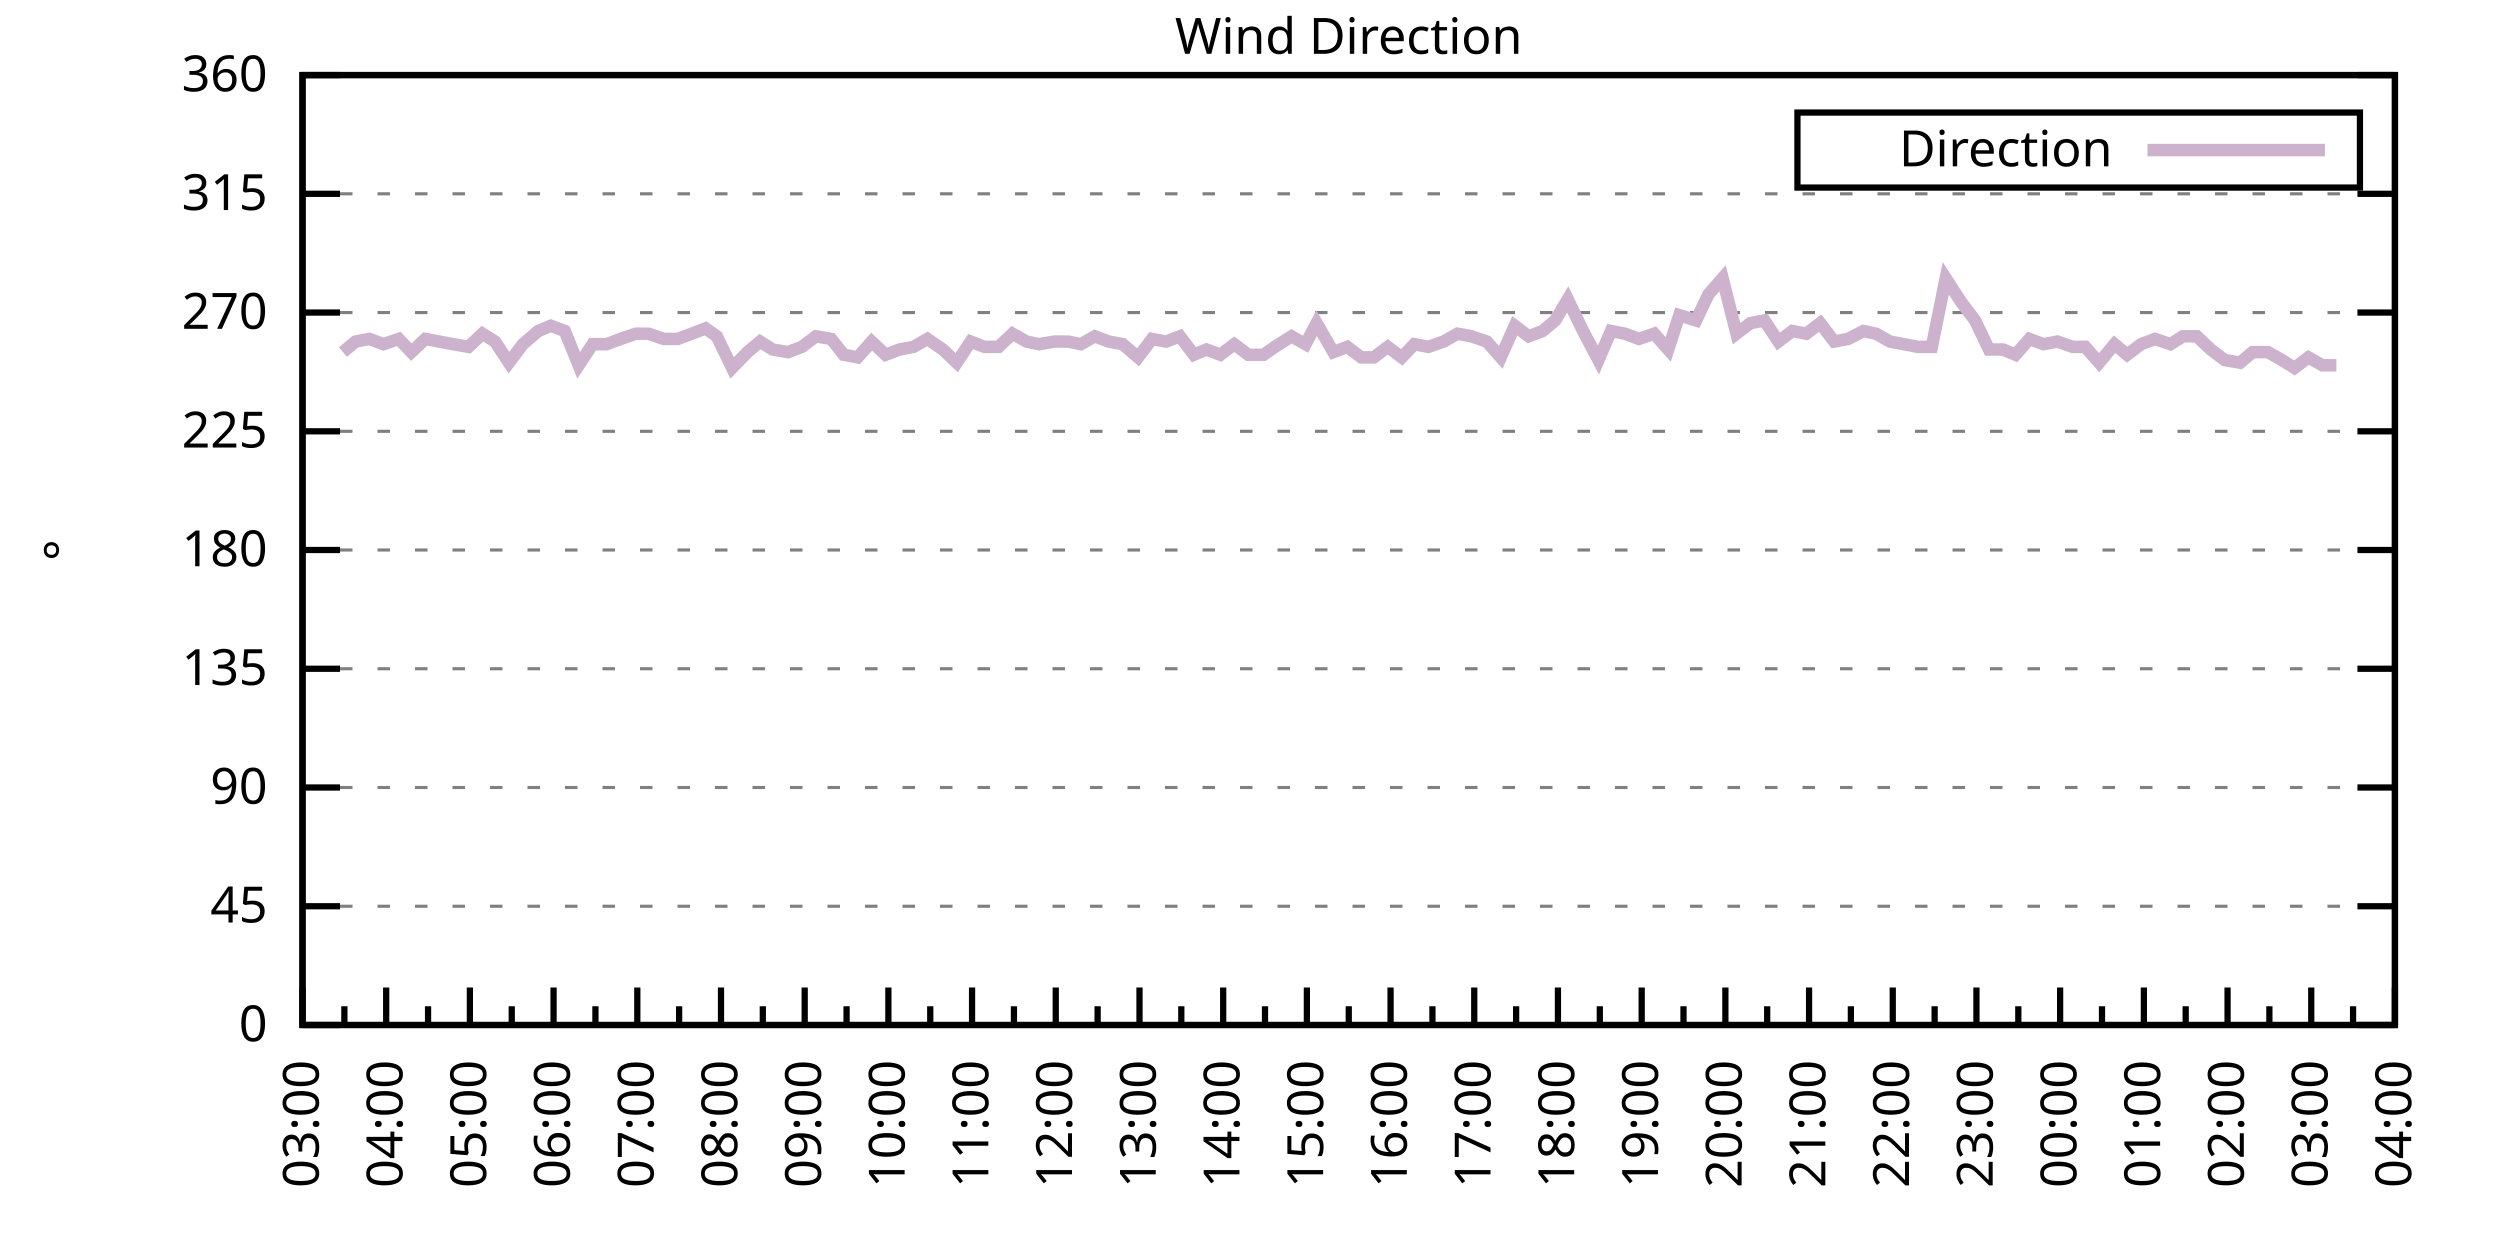
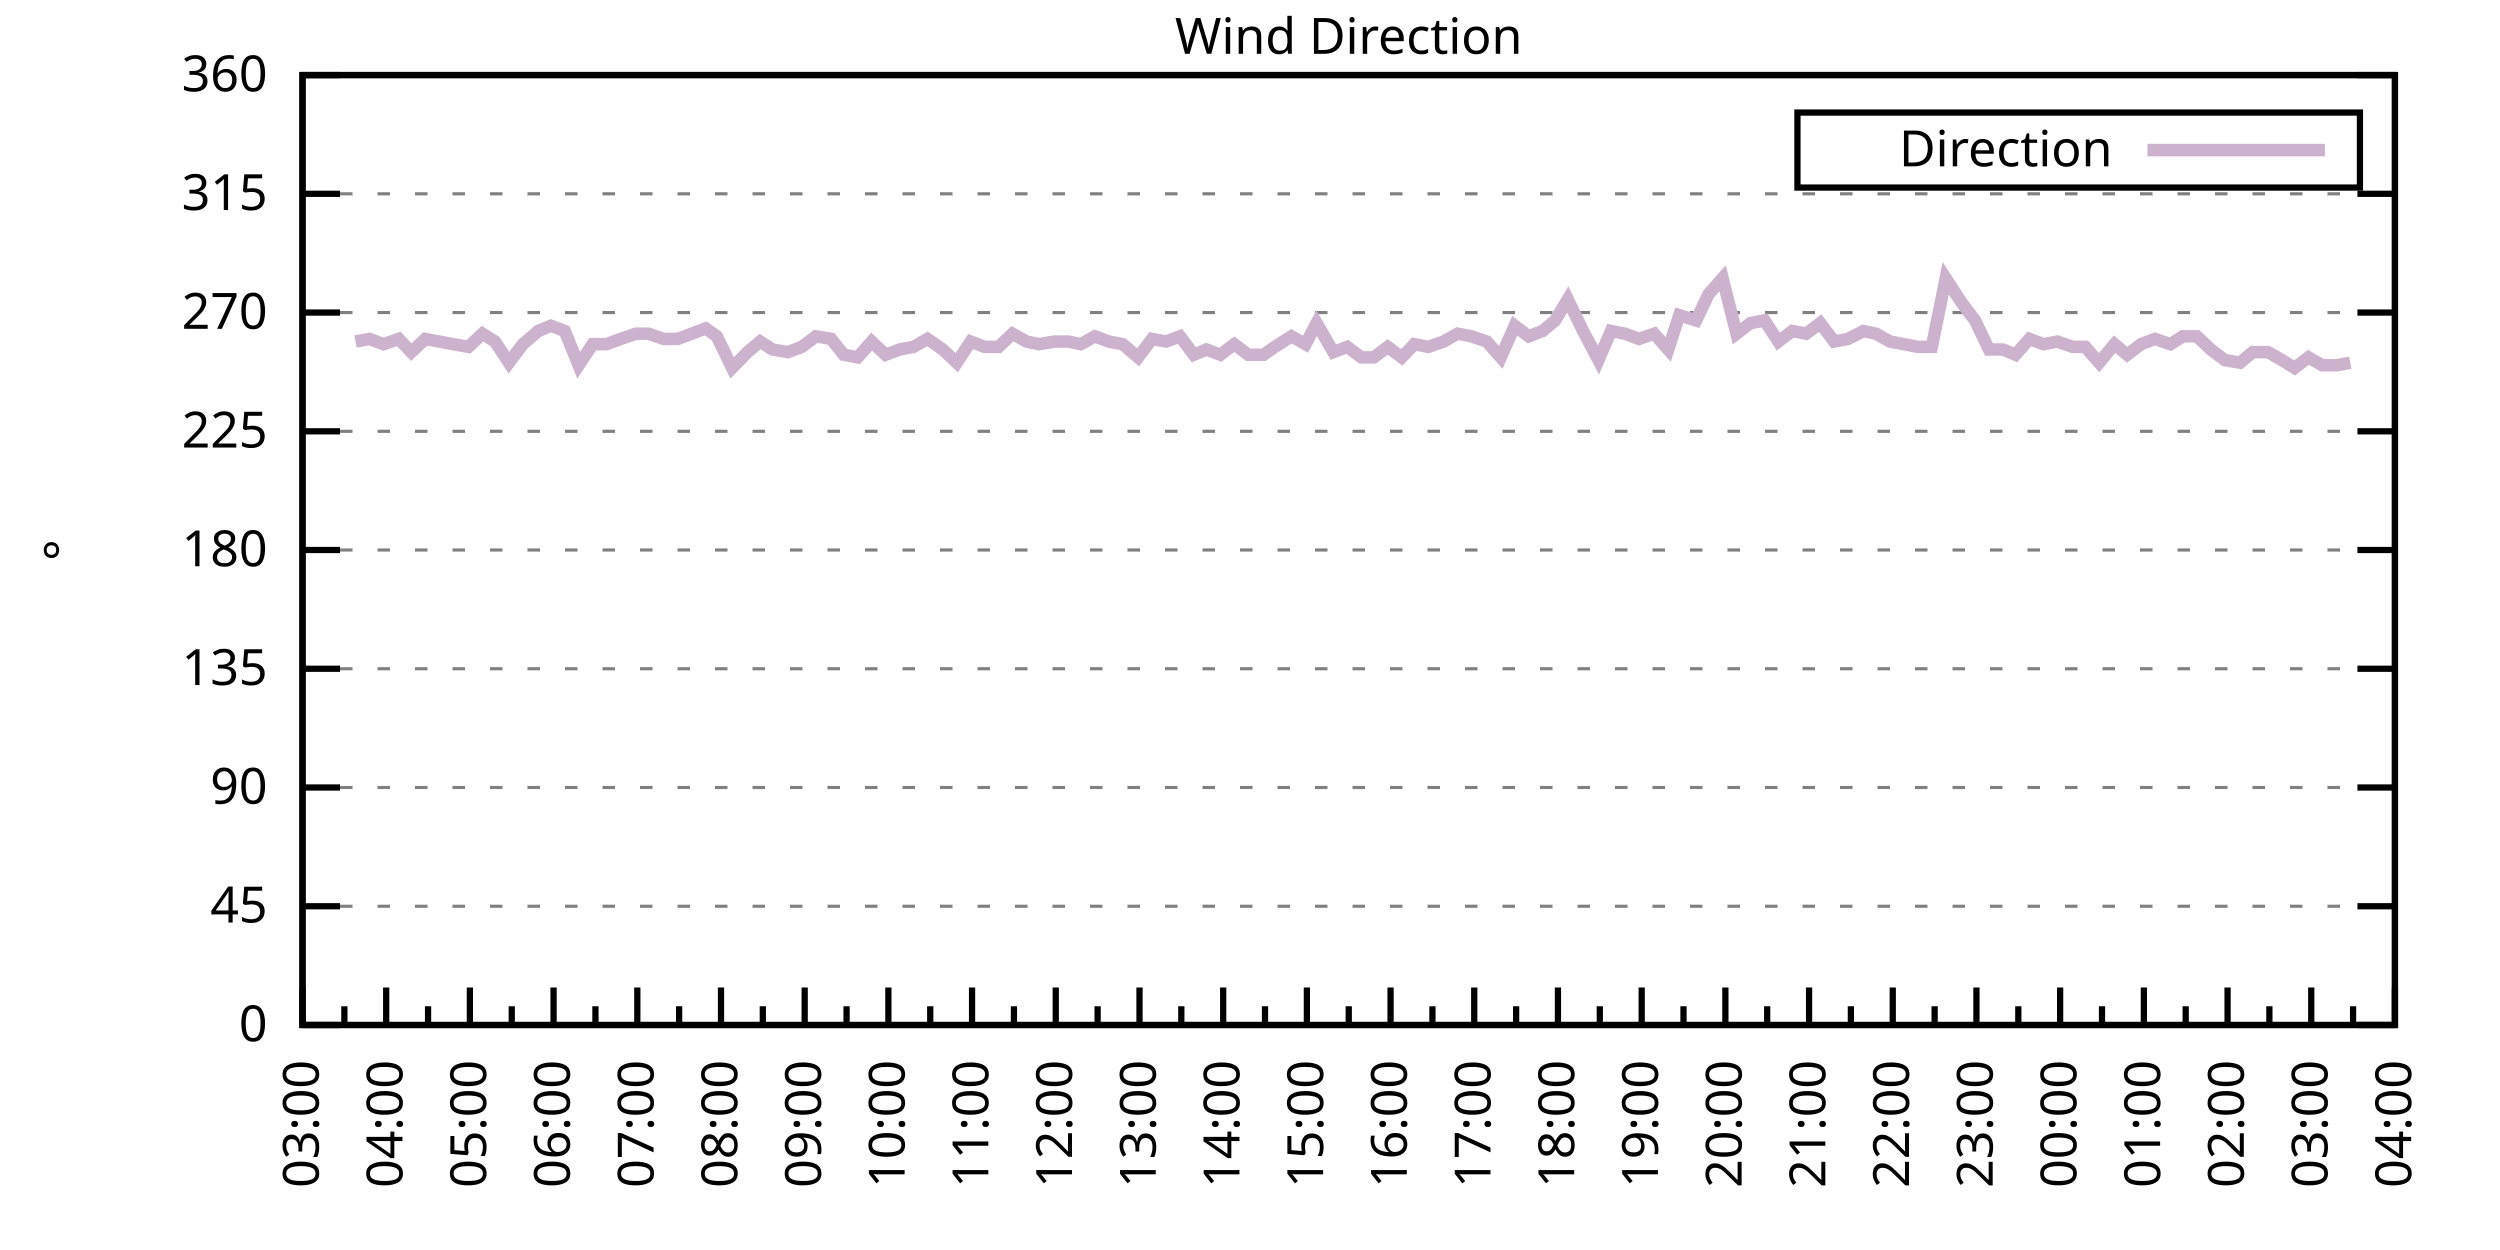
<svg xmlns="http://www.w3.org/2000/svg" xmlns:xlink="http://www.w3.org/1999/xlink" width="400" height="200" viewBox="0 0 400 200">
  <g id="gnuplot_canvas">
    <rect x="0" y="0" width="400" height="200" fill="none" />
    <defs>
      <circle id="gpDot" r="0.5" stroke-width="0.5" stroke="currentColor" />
      <path id="gpPt0" stroke-width="0.333" stroke="currentColor" d="M-1,0 h2 M0,-1 v2" />
      <path id="gpPt1" stroke-width="0.333" stroke="currentColor" d="M-1,-1 L1,1 M1,-1 L-1,1" />
      <path id="gpPt2" stroke-width="0.333" stroke="currentColor" d="M-1,0 L1,0 M0,-1 L0,1 M-1,-1 L1,1 M-1,1 L1,-1" />
      <rect id="gpPt3" stroke-width="0.333" stroke="currentColor" x="-1" y="-1" width="2" height="2" />
      <rect id="gpPt4" stroke-width="0.333" stroke="currentColor" fill="currentColor" x="-1" y="-1" width="2" height="2" />
      <circle id="gpPt5" stroke-width="0.333" stroke="currentColor" cx="0" cy="0" r="1" />
      <use xlink:href="#gpPt5" id="gpPt6" fill="currentColor" stroke="none" />
      <path id="gpPt7" stroke-width="0.333" stroke="currentColor" d="M0,-1.33 L-1.33,0.67 L1.33,0.67 z" />
      <use xlink:href="#gpPt7" id="gpPt8" fill="currentColor" stroke="none" />
      <use xlink:href="#gpPt7" id="gpPt9" stroke="currentColor" transform="rotate(180)" />
      <use xlink:href="#gpPt9" id="gpPt10" fill="currentColor" stroke="none" />
      <use xlink:href="#gpPt3" id="gpPt11" stroke="currentColor" transform="rotate(45)" />
      <use xlink:href="#gpPt11" id="gpPt12" fill="currentColor" stroke="none" />
      <path id="gpPt13" stroke-width="0.333" stroke="currentColor" d="M0,1.330 L1.265,0.411 L0.782,-1.067 L-0.782,-1.076 L-1.265,0.411 z" />
      <use xlink:href="#gpPt13" id="gpPt14" fill="currentColor" stroke="none" />
      <filter id="textbox" filterUnits="objectBoundingBox" x="0" y="0" height="1" width="1">
        <feFlood flood-color="white" flood-opacity="1" result="bgnd" />
        <feComposite in="SourceGraphic" in2="bgnd" operator="atop" />
      </filter>
      <filter id="greybox" filterUnits="objectBoundingBox" x="0" y="0" height="1" width="1">
        <feFlood flood-color="lightgrey" flood-opacity="1" result="grey" />
        <feComposite in="SourceGraphic" in2="grey" operator="atop" />
      </filter>
    </defs>
    <g fill="none" color="white" stroke="currentColor" stroke-width="1.00" stroke-linecap="butt" stroke-linejoin="miter">
</g>
    <g fill="none" color="black" stroke="currentColor" stroke-width="1.00" stroke-linecap="butt" stroke-linejoin="miter">
      <g stroke="none" shape-rendering="crispEdges">
        <polygon fill="rgb(255, 255, 255)" points="48.40,164.00 383.18,164.00 383.18,12.02 48.40,12.02 " />
      </g>
    </g>
    <g fill="none" color="black" stroke="currentColor" stroke-width="1.00" stroke-linecap="butt" stroke-linejoin="miter">
</g>
    <g fill="none" color="black" stroke="black" stroke-width="0.50" stroke-linecap="butt" stroke-linejoin="miter">
</g>
    <g fill="none" color="gray" stroke="currentColor" stroke-width="0.50" stroke-linecap="butt" stroke-linejoin="miter">
      <path stroke="gray" stroke-dasharray="2,4" class="gridline" d="M48.40,164.00 L383.19,164.00  " />
    </g>
    <g fill="none" color="gray" stroke="gray" stroke-width="1.00" stroke-linecap="butt" stroke-linejoin="miter">
</g>
    <g fill="none" color="black" stroke="currentColor" stroke-width="1.00" stroke-linecap="butt" stroke-linejoin="miter">
      <path stroke="black" d="M48.40,164.00 L54.40,164.00 M383.19,164.00 L377.19,164.00  " />
      <g transform="translate(42.80,166.60)" stroke="none" fill="black" font-family="Sans" font-size="8.00" text-anchor="end">
        <text>
          <tspan font-family="Sans"> 0</tspan>
        </text>
      </g>
    </g>
    <g fill="none" color="black" stroke="currentColor" stroke-width="1.00" stroke-linecap="butt" stroke-linejoin="miter">
</g>
    <g fill="none" color="black" stroke="black" stroke-width="0.50" stroke-linecap="butt" stroke-linejoin="miter">
</g>
    <g fill="none" color="gray" stroke="currentColor" stroke-width="0.50" stroke-linecap="butt" stroke-linejoin="miter">
      <path stroke="gray" stroke-dasharray="2,4" class="gridline" d="M48.40,145.00 L383.19,145.00  " />
    </g>
    <g fill="none" color="gray" stroke="gray" stroke-width="1.00" stroke-linecap="butt" stroke-linejoin="miter">
</g>
    <g fill="none" color="black" stroke="currentColor" stroke-width="1.00" stroke-linecap="butt" stroke-linejoin="miter">
      <path stroke="black" d="M48.40,145.00 L54.40,145.00 M383.19,145.00 L377.19,145.00  " />
      <g transform="translate(42.80,147.60)" stroke="none" fill="black" font-family="Sans" font-size="8.00" text-anchor="end">
        <text>
          <tspan font-family="Sans"> 45</tspan>
        </text>
      </g>
    </g>
    <g fill="none" color="black" stroke="currentColor" stroke-width="1.00" stroke-linecap="butt" stroke-linejoin="miter">
</g>
    <g fill="none" color="black" stroke="black" stroke-width="0.50" stroke-linecap="butt" stroke-linejoin="miter">
</g>
    <g fill="none" color="gray" stroke="currentColor" stroke-width="0.50" stroke-linecap="butt" stroke-linejoin="miter">
      <path stroke="gray" stroke-dasharray="2,4" class="gridline" d="M48.40,126.00 L383.19,126.00  " />
    </g>
    <g fill="none" color="gray" stroke="gray" stroke-width="1.00" stroke-linecap="butt" stroke-linejoin="miter">
</g>
    <g fill="none" color="black" stroke="currentColor" stroke-width="1.00" stroke-linecap="butt" stroke-linejoin="miter">
      <path stroke="black" d="M48.40,126.00 L54.40,126.00 M383.19,126.00 L377.19,126.00  " />
      <g transform="translate(42.80,128.60)" stroke="none" fill="black" font-family="Sans" font-size="8.00" text-anchor="end">
        <text>
          <tspan font-family="Sans"> 90</tspan>
        </text>
      </g>
    </g>
    <g fill="none" color="black" stroke="currentColor" stroke-width="1.00" stroke-linecap="butt" stroke-linejoin="miter">
</g>
    <g fill="none" color="black" stroke="black" stroke-width="0.50" stroke-linecap="butt" stroke-linejoin="miter">
</g>
    <g fill="none" color="gray" stroke="currentColor" stroke-width="0.50" stroke-linecap="butt" stroke-linejoin="miter">
      <path stroke="gray" stroke-dasharray="2,4" class="gridline" d="M48.40,107.00 L383.19,107.00  " />
    </g>
    <g fill="none" color="gray" stroke="gray" stroke-width="1.00" stroke-linecap="butt" stroke-linejoin="miter">
</g>
    <g fill="none" color="black" stroke="currentColor" stroke-width="1.00" stroke-linecap="butt" stroke-linejoin="miter">
      <path stroke="black" d="M48.40,107.00 L54.40,107.00 M383.19,107.00 L377.19,107.00  " />
      <g transform="translate(42.80,109.60)" stroke="none" fill="black" font-family="Sans" font-size="8.00" text-anchor="end">
        <text>
          <tspan font-family="Sans"> 135</tspan>
        </text>
      </g>
    </g>
    <g fill="none" color="black" stroke="currentColor" stroke-width="1.00" stroke-linecap="butt" stroke-linejoin="miter">
</g>
    <g fill="none" color="black" stroke="black" stroke-width="0.50" stroke-linecap="butt" stroke-linejoin="miter">
</g>
    <g fill="none" color="gray" stroke="currentColor" stroke-width="0.50" stroke-linecap="butt" stroke-linejoin="miter">
      <path stroke="gray" stroke-dasharray="2,4" class="gridline" d="M48.40,88.00 L383.19,88.00  " />
    </g>
    <g fill="none" color="gray" stroke="gray" stroke-width="1.00" stroke-linecap="butt" stroke-linejoin="miter">
</g>
    <g fill="none" color="black" stroke="currentColor" stroke-width="1.00" stroke-linecap="butt" stroke-linejoin="miter">
      <path stroke="black" d="M48.40,88.00 L54.40,88.00 M383.19,88.00 L377.19,88.00  " />
      <g transform="translate(42.80,90.60)" stroke="none" fill="black" font-family="Sans" font-size="8.00" text-anchor="end">
        <text>
          <tspan font-family="Sans"> 180</tspan>
        </text>
      </g>
    </g>
    <g fill="none" color="black" stroke="currentColor" stroke-width="1.00" stroke-linecap="butt" stroke-linejoin="miter">
</g>
    <g fill="none" color="black" stroke="black" stroke-width="0.50" stroke-linecap="butt" stroke-linejoin="miter">
</g>
    <g fill="none" color="gray" stroke="currentColor" stroke-width="0.50" stroke-linecap="butt" stroke-linejoin="miter">
      <path stroke="gray" stroke-dasharray="2,4" class="gridline" d="M48.40,69.01 L383.19,69.01  " />
    </g>
    <g fill="none" color="gray" stroke="gray" stroke-width="1.00" stroke-linecap="butt" stroke-linejoin="miter">
</g>
    <g fill="none" color="black" stroke="currentColor" stroke-width="1.00" stroke-linecap="butt" stroke-linejoin="miter">
      <path stroke="black" d="M48.40,69.01 L54.40,69.01 M383.19,69.01 L377.19,69.01  " />
      <g transform="translate(42.80,71.61)" stroke="none" fill="black" font-family="Sans" font-size="8.00" text-anchor="end">
        <text>
          <tspan font-family="Sans"> 225</tspan>
        </text>
      </g>
    </g>
    <g fill="none" color="black" stroke="currentColor" stroke-width="1.00" stroke-linecap="butt" stroke-linejoin="miter">
</g>
    <g fill="none" color="black" stroke="black" stroke-width="0.50" stroke-linecap="butt" stroke-linejoin="miter">
</g>
    <g fill="none" color="gray" stroke="currentColor" stroke-width="0.50" stroke-linecap="butt" stroke-linejoin="miter">
      <path stroke="gray" stroke-dasharray="2,4" class="gridline" d="M48.40,50.01 L383.19,50.01  " />
    </g>
    <g fill="none" color="gray" stroke="gray" stroke-width="1.00" stroke-linecap="butt" stroke-linejoin="miter">
</g>
    <g fill="none" color="black" stroke="currentColor" stroke-width="1.00" stroke-linecap="butt" stroke-linejoin="miter">
      <path stroke="black" d="M48.40,50.01 L54.40,50.01 M383.19,50.01 L377.19,50.01  " />
      <g transform="translate(42.80,52.61)" stroke="none" fill="black" font-family="Sans" font-size="8.00" text-anchor="end">
        <text>
          <tspan font-family="Sans"> 270</tspan>
        </text>
      </g>
    </g>
    <g fill="none" color="black" stroke="currentColor" stroke-width="1.00" stroke-linecap="butt" stroke-linejoin="miter">
</g>
    <g fill="none" color="black" stroke="black" stroke-width="0.50" stroke-linecap="butt" stroke-linejoin="miter">
</g>
    <g fill="none" color="gray" stroke="currentColor" stroke-width="0.50" stroke-linecap="butt" stroke-linejoin="miter">
      <path stroke="gray" stroke-dasharray="2,4" class="gridline" d="M48.40,31.01 L383.19,31.01  " />
    </g>
    <g fill="none" color="gray" stroke="gray" stroke-width="1.00" stroke-linecap="butt" stroke-linejoin="miter">
</g>
    <g fill="none" color="black" stroke="currentColor" stroke-width="1.00" stroke-linecap="butt" stroke-linejoin="miter">
      <path stroke="black" d="M48.40,31.01 L54.40,31.01 M383.19,31.01 L377.19,31.01  " />
      <g transform="translate(42.80,33.61)" stroke="none" fill="black" font-family="Sans" font-size="8.00" text-anchor="end">
        <text>
          <tspan font-family="Sans"> 315</tspan>
        </text>
      </g>
    </g>
    <g fill="none" color="black" stroke="currentColor" stroke-width="1.00" stroke-linecap="butt" stroke-linejoin="miter">
</g>
    <g fill="none" color="black" stroke="black" stroke-width="0.50" stroke-linecap="butt" stroke-linejoin="miter">
</g>
    <g fill="none" color="gray" stroke="currentColor" stroke-width="0.50" stroke-linecap="butt" stroke-linejoin="miter">
      <path stroke="gray" stroke-dasharray="2,4" class="gridline" d="M48.40,12.01 L383.19,12.01  " />
    </g>
    <g fill="none" color="gray" stroke="gray" stroke-width="1.00" stroke-linecap="butt" stroke-linejoin="miter">
</g>
    <g fill="none" color="black" stroke="currentColor" stroke-width="1.00" stroke-linecap="butt" stroke-linejoin="miter">
      <path stroke="black" d="M48.40,12.01 L54.40,12.01 M383.19,12.01 L377.19,12.01  " />
      <g transform="translate(42.80,14.61)" stroke="none" fill="black" font-family="Sans" font-size="8.00" text-anchor="end">
        <text>
          <tspan font-family="Sans"> 360</tspan>
        </text>
      </g>
    </g>
    <g fill="none" color="black" stroke="currentColor" stroke-width="1.00" stroke-linecap="butt" stroke-linejoin="miter">
      <path stroke="black" d="M48.40,164.00 L48.40,158.00  " />
      <g transform="translate(51.00,169.60) rotate(270)" stroke="none" fill="black" font-family="Sans" font-size="8.00" text-anchor="end">
        <text>
          <tspan font-family="Sans">03:00</tspan>
        </text>
      </g>
    </g>
    <g fill="none" color="black" stroke="currentColor" stroke-width="1.00" stroke-linecap="butt" stroke-linejoin="miter">
      <path stroke="black" d="M55.10,164.00 L55.10,161.00 M61.79,164.00 L61.79,158.00  " />
      <g transform="translate(64.39,169.60) rotate(270)" stroke="none" fill="black" font-family="Sans" font-size="8.00" text-anchor="end">
        <text>
          <tspan font-family="Sans">04:00</tspan>
        </text>
      </g>
    </g>
    <g fill="none" color="black" stroke="currentColor" stroke-width="1.00" stroke-linecap="butt" stroke-linejoin="miter">
      <path stroke="black" d="M68.49,164.00 L68.49,161.00 M75.18,164.00 L75.18,158.00  " />
      <g transform="translate(77.78,169.60) rotate(270)" stroke="none" fill="black" font-family="Sans" font-size="8.00" text-anchor="end">
        <text>
          <tspan font-family="Sans">05:00</tspan>
        </text>
      </g>
    </g>
    <g fill="none" color="black" stroke="currentColor" stroke-width="1.00" stroke-linecap="butt" stroke-linejoin="miter">
      <path stroke="black" d="M81.88,164.00 L81.88,161.00 M88.57,164.00 L88.57,158.00  " />
      <g transform="translate(91.17,169.60) rotate(270)" stroke="none" fill="black" font-family="Sans" font-size="8.00" text-anchor="end">
        <text>
          <tspan font-family="Sans">06:00</tspan>
        </text>
      </g>
    </g>
    <g fill="none" color="black" stroke="currentColor" stroke-width="1.00" stroke-linecap="butt" stroke-linejoin="miter">
      <path stroke="black" d="M95.27,164.00 L95.27,161.00 M101.97,164.00 L101.97,158.00  " />
      <g transform="translate(104.57,169.60) rotate(270)" stroke="none" fill="black" font-family="Sans" font-size="8.00" text-anchor="end">
        <text>
          <tspan font-family="Sans">07:00</tspan>
        </text>
      </g>
    </g>
    <g fill="none" color="black" stroke="currentColor" stroke-width="1.00" stroke-linecap="butt" stroke-linejoin="miter">
      <path stroke="black" d="M108.66,164.00 L108.66,161.00 M115.36,164.00 L115.36,158.00  " />
      <g transform="translate(117.96,169.60) rotate(270)" stroke="none" fill="black" font-family="Sans" font-size="8.00" text-anchor="end">
        <text>
          <tspan font-family="Sans">08:00</tspan>
        </text>
      </g>
    </g>
    <g fill="none" color="black" stroke="currentColor" stroke-width="1.00" stroke-linecap="butt" stroke-linejoin="miter">
      <path stroke="black" d="M122.05,164.00 L122.05,161.00 M128.75,164.00 L128.75,158.00  " />
      <g transform="translate(131.35,169.60) rotate(270)" stroke="none" fill="black" font-family="Sans" font-size="8.00" text-anchor="end">
        <text>
          <tspan font-family="Sans">09:00</tspan>
        </text>
      </g>
    </g>
    <g fill="none" color="black" stroke="currentColor" stroke-width="1.00" stroke-linecap="butt" stroke-linejoin="miter">
      <path stroke="black" d="M135.45,164.00 L135.45,161.00 M142.14,164.00 L142.14,158.00  " />
      <g transform="translate(144.74,169.60) rotate(270)" stroke="none" fill="black" font-family="Sans" font-size="8.00" text-anchor="end">
        <text>
          <tspan font-family="Sans">10:00</tspan>
        </text>
      </g>
    </g>
    <g fill="none" color="black" stroke="currentColor" stroke-width="1.00" stroke-linecap="butt" stroke-linejoin="miter">
      <path stroke="black" d="M148.84,164.00 L148.84,161.00 M155.53,164.00 L155.53,158.00  " />
      <g transform="translate(158.13,169.60) rotate(270)" stroke="none" fill="black" font-family="Sans" font-size="8.00" text-anchor="end">
        <text>
          <tspan font-family="Sans">11:00</tspan>
        </text>
      </g>
    </g>
    <g fill="none" color="black" stroke="currentColor" stroke-width="1.00" stroke-linecap="butt" stroke-linejoin="miter">
      <path stroke="black" d="M162.23,164.00 L162.23,161.00 M168.92,164.00 L168.92,158.00  " />
      <g transform="translate(171.52,169.60) rotate(270)" stroke="none" fill="black" font-family="Sans" font-size="8.00" text-anchor="end">
        <text>
          <tspan font-family="Sans">12:00</tspan>
        </text>
      </g>
    </g>
    <g fill="none" color="black" stroke="currentColor" stroke-width="1.00" stroke-linecap="butt" stroke-linejoin="miter">
      <path stroke="black" d="M175.62,164.00 L175.62,161.00 M182.32,164.00 L182.32,158.00  " />
      <g transform="translate(184.92,169.60) rotate(270)" stroke="none" fill="black" font-family="Sans" font-size="8.00" text-anchor="end">
        <text>
          <tspan font-family="Sans">13:00</tspan>
        </text>
      </g>
    </g>
    <g fill="none" color="black" stroke="currentColor" stroke-width="1.00" stroke-linecap="butt" stroke-linejoin="miter">
      <path stroke="black" d="M189.01,164.00 L189.01,161.00 M195.71,164.00 L195.71,158.00  " />
      <g transform="translate(198.31,169.60) rotate(270)" stroke="none" fill="black" font-family="Sans" font-size="8.00" text-anchor="end">
        <text>
          <tspan font-family="Sans">14:00</tspan>
        </text>
      </g>
    </g>
    <g fill="none" color="black" stroke="currentColor" stroke-width="1.00" stroke-linecap="butt" stroke-linejoin="miter">
      <path stroke="black" d="M202.40,164.00 L202.40,161.00 M209.10,164.00 L209.10,158.00  " />
      <g transform="translate(211.70,169.60) rotate(270)" stroke="none" fill="black" font-family="Sans" font-size="8.00" text-anchor="end">
        <text>
          <tspan font-family="Sans">15:00</tspan>
        </text>
      </g>
    </g>
    <g fill="none" color="black" stroke="currentColor" stroke-width="1.00" stroke-linecap="butt" stroke-linejoin="miter">
      <path stroke="black" d="M215.80,164.00 L215.80,161.00 M222.49,164.00 L222.49,158.00  " />
      <g transform="translate(225.09,169.60) rotate(270)" stroke="none" fill="black" font-family="Sans" font-size="8.00" text-anchor="end">
        <text>
          <tspan font-family="Sans">16:00</tspan>
        </text>
      </g>
    </g>
    <g fill="none" color="black" stroke="currentColor" stroke-width="1.00" stroke-linecap="butt" stroke-linejoin="miter">
      <path stroke="black" d="M229.19,164.00 L229.19,161.00 M235.88,164.00 L235.88,158.00  " />
      <g transform="translate(238.48,169.60) rotate(270)" stroke="none" fill="black" font-family="Sans" font-size="8.00" text-anchor="end">
        <text>
          <tspan font-family="Sans">17:00</tspan>
        </text>
      </g>
    </g>
    <g fill="none" color="black" stroke="currentColor" stroke-width="1.00" stroke-linecap="butt" stroke-linejoin="miter">
      <path stroke="black" d="M242.58,164.00 L242.58,161.00 M249.27,164.00 L249.27,158.00  " />
      <g transform="translate(251.87,169.60) rotate(270)" stroke="none" fill="black" font-family="Sans" font-size="8.00" text-anchor="end">
        <text>
          <tspan font-family="Sans">18:00</tspan>
        </text>
      </g>
    </g>
    <g fill="none" color="black" stroke="currentColor" stroke-width="1.00" stroke-linecap="butt" stroke-linejoin="miter">
      <path stroke="black" d="M255.97,164.00 L255.97,161.00 M262.67,164.00 L262.67,158.00  " />
      <g transform="translate(265.27,169.60) rotate(270)" stroke="none" fill="black" font-family="Sans" font-size="8.00" text-anchor="end">
        <text>
          <tspan font-family="Sans">19:00</tspan>
        </text>
      </g>
    </g>
    <g fill="none" color="black" stroke="currentColor" stroke-width="1.00" stroke-linecap="butt" stroke-linejoin="miter">
      <path stroke="black" d="M269.36,164.00 L269.36,161.00 M276.06,164.00 L276.06,158.00  " />
      <g transform="translate(278.66,169.60) rotate(270)" stroke="none" fill="black" font-family="Sans" font-size="8.00" text-anchor="end">
        <text>
          <tspan font-family="Sans">20:00</tspan>
        </text>
      </g>
    </g>
    <g fill="none" color="black" stroke="currentColor" stroke-width="1.00" stroke-linecap="butt" stroke-linejoin="miter">
      <path stroke="black" d="M282.75,164.00 L282.75,161.00 M289.45,164.00 L289.45,158.00  " />
      <g transform="translate(292.05,169.60) rotate(270)" stroke="none" fill="black" font-family="Sans" font-size="8.00" text-anchor="end">
        <text>
          <tspan font-family="Sans">21:00</tspan>
        </text>
      </g>
    </g>
    <g fill="none" color="black" stroke="currentColor" stroke-width="1.00" stroke-linecap="butt" stroke-linejoin="miter">
      <path stroke="black" d="M296.14,164.00 L296.14,161.00 M302.84,164.00 L302.84,158.00  " />
      <g transform="translate(305.44,169.60) rotate(270)" stroke="none" fill="black" font-family="Sans" font-size="8.00" text-anchor="end">
        <text>
          <tspan font-family="Sans">22:00</tspan>
        </text>
      </g>
    </g>
    <g fill="none" color="black" stroke="currentColor" stroke-width="1.00" stroke-linecap="butt" stroke-linejoin="miter">
      <path stroke="black" d="M309.54,164.00 L309.54,161.00 M316.23,164.00 L316.23,158.00  " />
      <g transform="translate(318.83,169.60) rotate(270)" stroke="none" fill="black" font-family="Sans" font-size="8.00" text-anchor="end">
        <text>
          <tspan font-family="Sans">23:00</tspan>
        </text>
      </g>
    </g>
    <g fill="none" color="black" stroke="currentColor" stroke-width="1.00" stroke-linecap="butt" stroke-linejoin="miter">
      <path stroke="black" d="M322.93,164.00 L322.93,161.00 M329.62,164.00 L329.62,158.00  " />
      <g transform="translate(332.22,169.60) rotate(270)" stroke="none" fill="black" font-family="Sans" font-size="8.00" text-anchor="end">
        <text>
          <tspan font-family="Sans">00:00</tspan>
        </text>
      </g>
    </g>
    <g fill="none" color="black" stroke="currentColor" stroke-width="1.00" stroke-linecap="butt" stroke-linejoin="miter">
      <path stroke="black" d="M336.32,164.00 L336.32,161.00 M343.02,164.00 L343.02,158.00  " />
      <g transform="translate(345.62,169.60) rotate(270)" stroke="none" fill="black" font-family="Sans" font-size="8.00" text-anchor="end">
        <text>
          <tspan font-family="Sans">01:00</tspan>
        </text>
      </g>
    </g>
    <g fill="none" color="black" stroke="currentColor" stroke-width="1.00" stroke-linecap="butt" stroke-linejoin="miter">
      <path stroke="black" d="M349.71,164.00 L349.71,161.00 M356.41,164.00 L356.41,158.00  " />
      <g transform="translate(359.01,169.60) rotate(270)" stroke="none" fill="black" font-family="Sans" font-size="8.00" text-anchor="end">
        <text>
          <tspan font-family="Sans">02:00</tspan>
        </text>
      </g>
    </g>
    <g fill="none" color="black" stroke="currentColor" stroke-width="1.00" stroke-linecap="butt" stroke-linejoin="miter">
      <path stroke="black" d="M363.10,164.00 L363.10,161.00 M369.80,164.00 L369.80,158.00  " />
      <g transform="translate(372.40,169.60) rotate(270)" stroke="none" fill="black" font-family="Sans" font-size="8.00" text-anchor="end">
        <text>
          <tspan font-family="Sans">03:00</tspan>
        </text>
      </g>
    </g>
    <g fill="none" color="black" stroke="currentColor" stroke-width="1.00" stroke-linecap="butt" stroke-linejoin="miter">
      <path stroke="black" d="M376.49,164.00 L376.49,161.00 M383.19,164.00 L383.19,158.00  " />
      <g transform="translate(385.79,169.60) rotate(270)" stroke="none" fill="black" font-family="Sans" font-size="8.00" text-anchor="end">
        <text>
          <tspan font-family="Sans">04:00</tspan>
        </text>
      </g>
    </g>
    <g fill="none" color="black" stroke="currentColor" stroke-width="1.00" stroke-linecap="butt" stroke-linejoin="miter">
</g>
    <g fill="none" color="black" stroke="currentColor" stroke-width="1.00" stroke-linecap="butt" stroke-linejoin="miter">
      <path stroke="black" d="M48.40,12.01 L48.40,164.00 L383.19,164.00 L383.19,12.01 L48.40,12.01 Z  " />
    </g>
    <g fill="none" color="black" stroke="currentColor" stroke-width="1.00" stroke-linecap="butt" stroke-linejoin="miter">
      <g transform="translate(12.80,88.01) rotate(270)" stroke="none" fill="black" font-family="Sans" font-size="8.00" text-anchor="middle">
        <text>
          <tspan font-family="Sans">°</tspan>
        </text>
      </g>
    </g>
    <g fill="none" color="black" stroke="currentColor" stroke-width="1.00" stroke-linecap="butt" stroke-linejoin="miter">
</g>
    <g fill="none" color="black" stroke="currentColor" stroke-width="1.00" stroke-linecap="butt" stroke-linejoin="miter">
      <path stroke="black" d="M287.59,30.01 L287.59,18.01 L377.59,18.01 L377.59,30.01 L287.59,30.01 Z  " />
    </g>
    <g id="Wind_direction_plot_1">
      <g fill="none" color="white" stroke="black" stroke-width="2.00" stroke-linecap="butt" stroke-linejoin="miter">
</g>
      <g fill="none" color="black" stroke="currentColor" stroke-width="2.00" stroke-linecap="butt" stroke-linejoin="miter">
        <g transform="translate(337.99,26.61)" stroke="none" fill="black" font-family="Sans" font-size="8.00" text-anchor="end">
          <text>
            <tspan font-family="Sans">Direction</tspan>
          </text>
        </g>
      </g>
      <g fill="none" color="black" stroke="currentColor" stroke-width="2.00" stroke-linecap="butt" stroke-linejoin="miter">
-         <path stroke="rgb(204, 178, 204)" d="M343.59,24.01 L371.99,24.01 M54.87,56.34 L56.88,54.65 L59.11,54.23 L61.35,55.07 L63.80,54.23 L65.81,56.34   L68.04,54.23 L70.27,54.65 L72.50,55.07 L74.96,55.50 L77.19,53.39 L79.20,54.65 L81.43,58.03 L83.66,55.07   L86.12,52.96 L88.13,52.12 L90.36,52.96 L92.59,58.45 L94.82,55.07 L97.06,55.07 L99.29,54.23 L101.74,53.39   L103.75,53.39 L106.21,54.23 L108.44,54.23 L110.67,53.39 L112.90,52.54 L114.69,53.81 L117.14,58.87 L119.60,56.34   L121.61,54.65 L123.62,55.92 L126.07,56.34 L128.30,55.50 L130.54,53.81 L132.99,54.23 L135.00,56.76 L137.23,57.18   L139.46,54.65 L141.69,56.76 L143.93,55.92 L146.16,55.50 L148.39,54.23 L150.85,55.92 L153.08,58.03 L155.31,54.65   L157.54,55.50 L159.77,55.50 L162.01,53.39 L164.24,54.65 L166.25,55.07 L168.70,54.65 L170.93,54.65 L172.94,55.07   L175.17,53.81 L177.41,54.65 L179.64,55.07 L182.09,57.18 L184.32,54.23 L186.56,54.65 L188.79,53.81 L191.02,56.76   L193.03,55.92 L195.26,56.76 L197.49,55.07 L199.73,56.76 L202.18,56.76 L203.97,55.50 L206.64,53.81 L208.88,55.07   L210.66,51.70 L213.34,56.34 L215.57,55.50 L217.80,57.18 L219.81,57.18 L222.04,55.50 L224.28,57.18 L226.29,55.07   L228.52,55.50 L230.97,54.65 L233.20,53.39 L235.44,53.81 L237.89,54.65 L240.12,57.18 L242.36,52.12 L244.59,53.81   L246.82,52.96 L248.83,51.27 L250.84,47.90 L253.29,52.96 L255.75,57.61 L257.76,52.96 L259.99,53.39 L262.22,54.23   L264.67,53.39 L266.91,55.92 L268.69,50.43 L271.37,51.27 L273.38,47.05 L275.61,44.52 L277.84,53.39 L280.07,51.70   L282.31,51.27 L284.54,54.65 L286.77,52.96 L289.00,53.39 L291.23,51.70 L293.47,54.65 L295.70,54.23 L298.15,52.96   L300.16,53.39 L302.39,54.65 L304.63,55.07 L306.86,55.50 L309.09,55.50 L311.32,44.52 L313.78,48.32 L316.01,51.27   L318.24,55.92 L320.47,55.92 L322.48,56.76 L324.71,54.23 L326.95,55.07 L329.18,54.65 L331.63,55.50 L333.64,55.50   L335.87,58.03 L338.33,55.07 L340.34,56.76 L342.57,55.07 L344.80,54.23 L347.26,55.07 L349.26,53.81 L351.50,53.81   L353.73,55.92 L355.96,57.61 L358.42,58.03 L360.42,56.34 L362.88,56.34 L365.11,57.61 L367.12,58.87 L369.35,57.18   L371.58,58.45 L373.82,58.45  " />
+         <path stroke="rgb(204, 178, 204)" d="M343.59,24.01 L371.99,24.01 M56.88,54.65 L59.11,54.23 L61.35,55.07 L63.80,54.23 L65.81,56.34 L68.04,54.23   L70.27,54.65 L72.50,55.07 L74.96,55.50 L77.19,53.39 L79.20,54.65 L81.43,58.03 L83.66,55.07 L86.12,52.96   L88.13,52.12 L90.36,52.96 L92.59,58.45 L94.82,55.07 L97.06,55.07 L99.29,54.23 L101.74,53.39 L103.75,53.39   L106.21,54.23 L108.44,54.23 L110.67,53.39 L112.90,52.54 L114.69,53.81 L117.14,58.87 L119.60,56.34 L121.61,54.65   L123.62,55.92 L126.07,56.34 L128.30,55.50 L130.54,53.81 L132.99,54.23 L135.00,56.76 L137.23,57.18 L139.46,54.65   L141.69,56.76 L143.93,55.92 L146.16,55.50 L148.39,54.23 L150.85,55.92 L153.08,58.03 L155.31,54.65 L157.54,55.50   L159.77,55.50 L162.01,53.39 L164.24,54.65 L166.25,55.07 L168.70,54.65 L170.93,54.65 L172.94,55.07 L175.17,53.81   L177.41,54.65 L179.64,55.07 L182.09,57.18 L184.32,54.23 L186.56,54.65 L188.79,53.81 L191.02,56.76 L193.03,55.92   L195.26,56.76 L197.49,55.07 L199.73,56.76 L202.18,56.76 L203.97,55.50 L206.64,53.81 L208.88,55.07 L210.66,51.70   L213.34,56.34 L215.57,55.50 L217.80,57.18 L219.81,57.18 L222.04,55.50 L224.28,57.18 L226.29,55.07 L228.52,55.50   L230.97,54.65 L233.20,53.39 L235.44,53.81 L237.89,54.65 L240.12,57.18 L242.36,52.12 L244.59,53.81 L246.82,52.96   L248.83,51.27 L250.84,47.90 L253.29,52.96 L255.75,57.61 L257.76,52.96 L259.99,53.39 L262.22,54.23 L264.67,53.39   L266.91,55.92 L268.69,50.43 L271.37,51.27 L273.38,47.05 L275.61,44.52 L277.84,53.39 L280.07,51.70 L282.31,51.27   L284.54,54.65 L286.77,52.96 L289.00,53.39 L291.23,51.70 L293.47,54.65 L295.70,54.23 L298.15,52.96 L300.16,53.39   L302.39,54.65 L304.63,55.07 L306.86,55.50 L309.09,55.50 L311.32,44.52 L313.78,48.32 L316.01,51.27 L318.24,55.92   L320.47,55.92 L322.48,56.76 L324.71,54.23 L326.95,55.07 L329.18,54.65 L331.63,55.50 L333.64,55.50 L335.87,58.03   L338.33,55.07 L340.34,56.76 L342.57,55.07 L344.80,54.23 L347.26,55.07 L349.26,53.81 L351.50,53.81 L353.73,55.92   L355.96,57.61 L358.42,58.03 L360.42,56.34 L362.88,56.34 L365.11,57.61 L367.12,58.87 L369.35,57.18 L371.58,58.45   L373.82,58.45 L376.05,58.03  " />
      </g>
    </g>
    <g fill="none" color="black" stroke="currentColor" stroke-width="2.00" stroke-linecap="butt" stroke-linejoin="miter">
</g>
    <g fill="none" color="black" stroke="black" stroke-width="1.00" stroke-linecap="butt" stroke-linejoin="miter">
</g>
    <g fill="none" color="black" stroke="currentColor" stroke-width="1.00" stroke-linecap="butt" stroke-linejoin="miter">
      <path stroke="black" d="M48.40,12.01 L48.40,164.00 L383.19,164.00 L383.19,12.01 L48.40,12.01 Z  " />
    </g>
    <g fill="none" color="black" stroke="currentColor" stroke-width="1.00" stroke-linecap="butt" stroke-linejoin="miter">
      <g transform="translate(215.79,8.61)" stroke="none" fill="black" font-family="Sans" font-size="8.00" text-anchor="middle">
        <text>
          <tspan font-family="Sans">Wind Direction</tspan>
        </text>
      </g>
    </g>
    <g fill="none" color="black" stroke="currentColor" stroke-width="1.00" stroke-linecap="butt" stroke-linejoin="miter">
</g>
  </g>
</svg>
